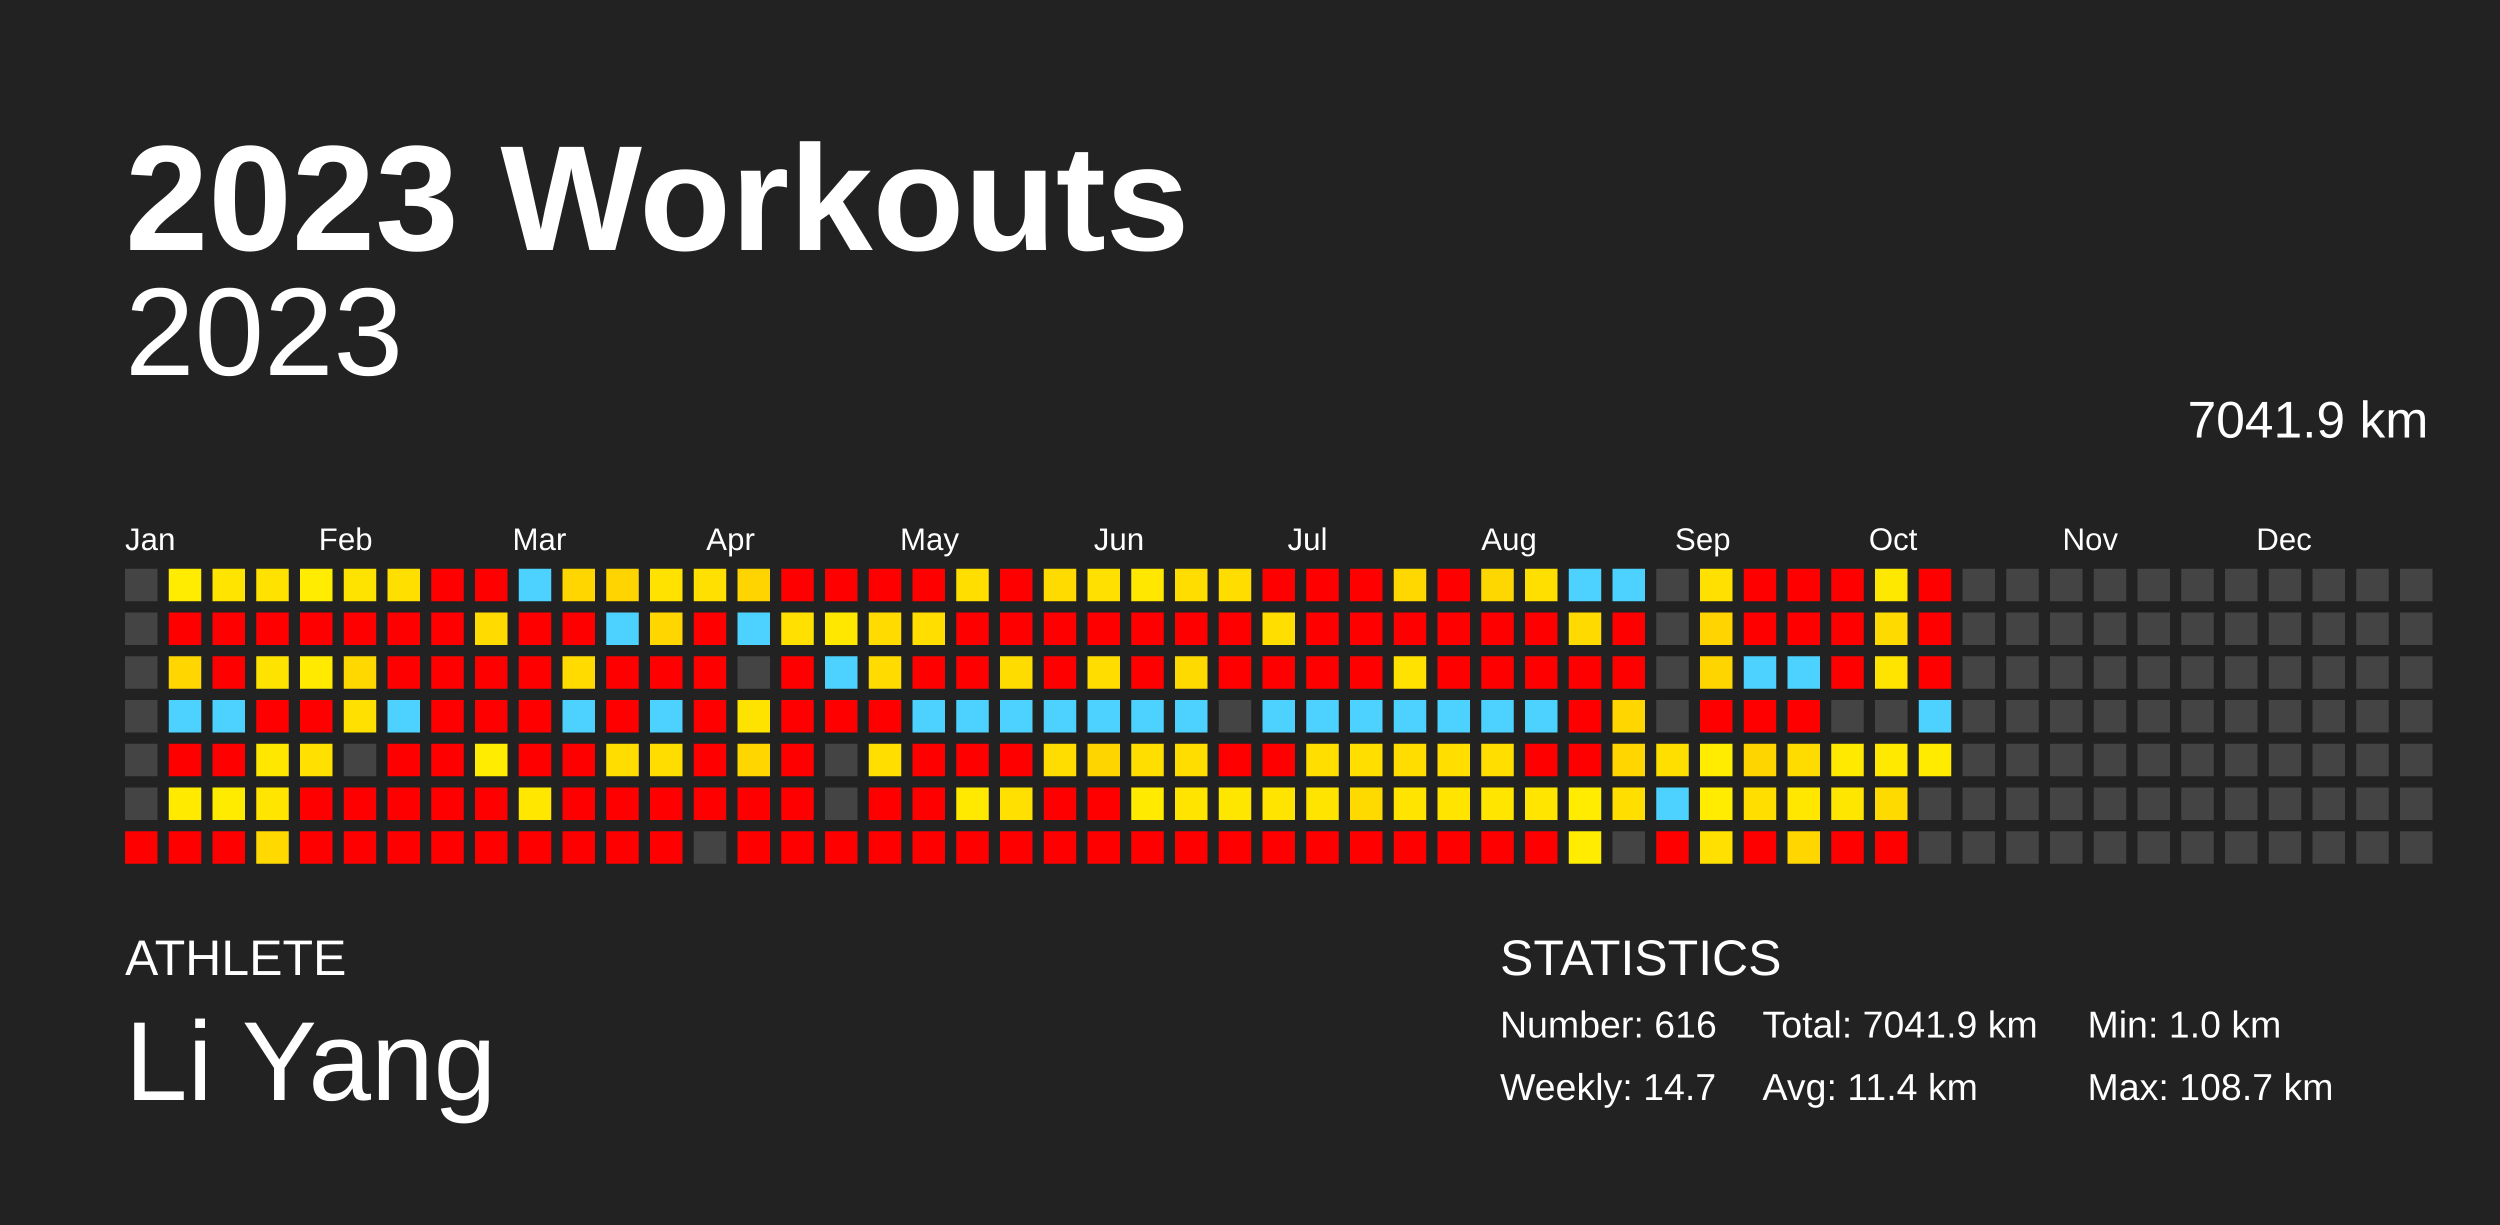
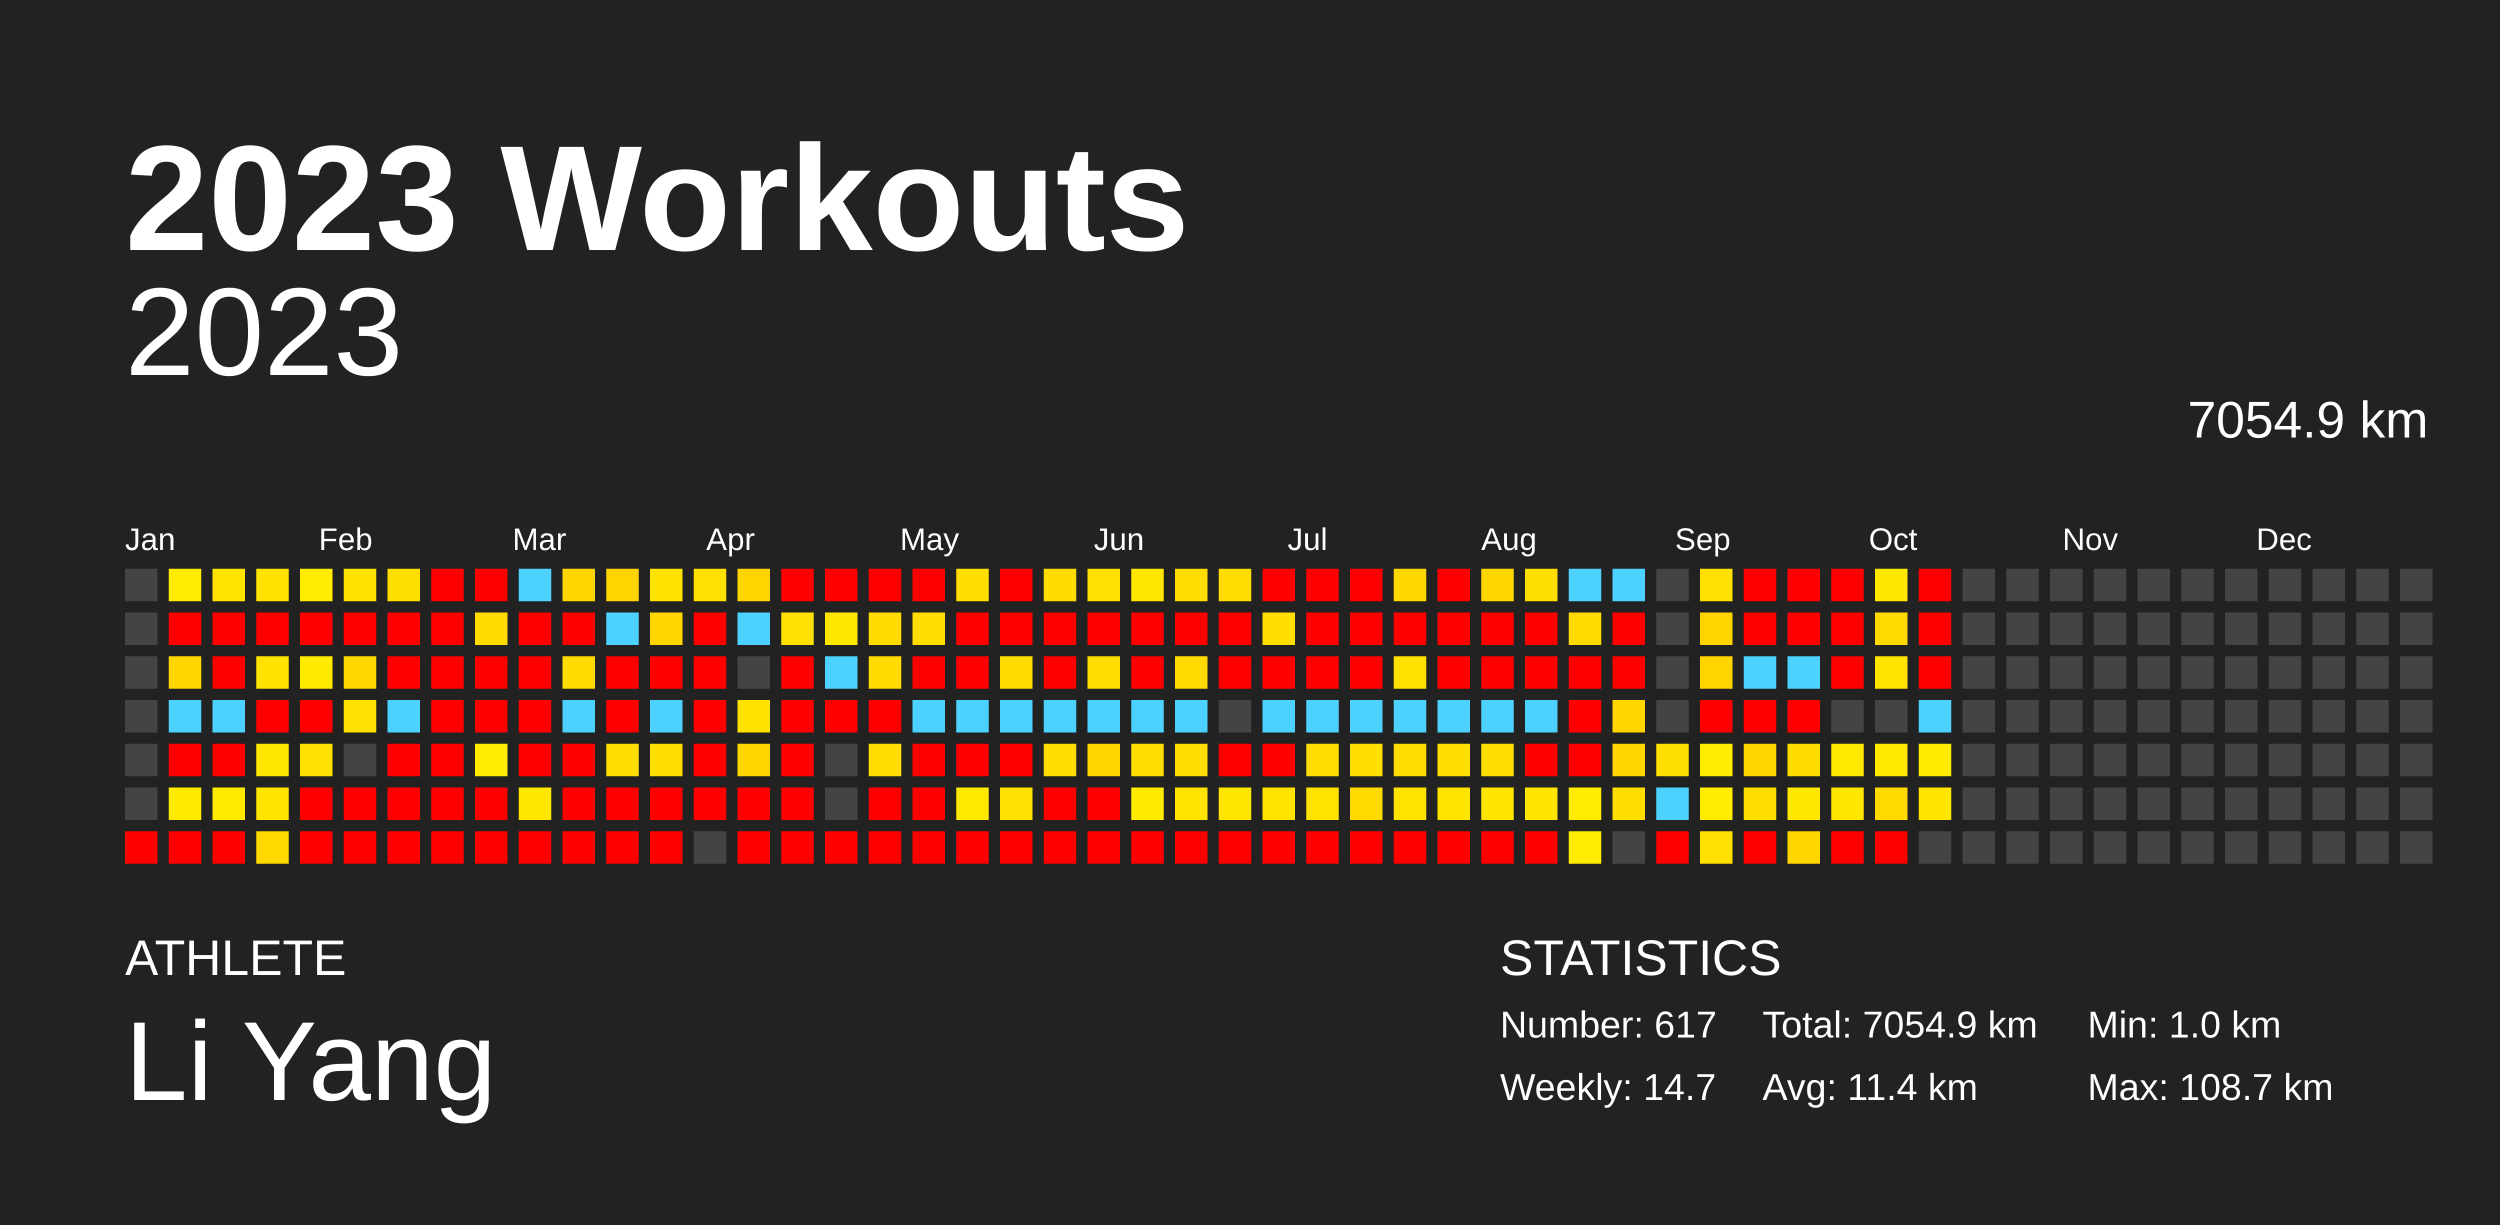
<svg xmlns="http://www.w3.org/2000/svg" baseProfile="full" height="98mm" version="1.1" viewBox="0,0,200,98" width="200mm">
  <defs />
  <rect fill="#222222" height="98" width="200" x="0" y="0" />
  <text fill="#FFFFFF" style="font-size:12px; font-family:Arial; font-weight:bold;" x="10" y="20">2023 Workouts</text>
  <text fill="#FFFFFF" style="font-size:4px; font-family:Arial" x="10" y="78">ATHLETE</text>
  <text fill="#FFFFFF" style="font-size:9px; font-family:Arial" x="10" y="88">Li Yang</text>
  <text fill="#FFFFFF" style="font-size:4px; font-family:Arial" x="120" y="78">STATISTICS</text>
-   <text fill="#FFFFFF" style="font-size:3px; font-family:Arial" x="120" y="83">Number: 616</text>
+   <text fill="#FFFFFF" style="font-size:3px; font-family:Arial" x="120" y="83">Number: 617</text>
  <text fill="#FFFFFF" style="font-size:3px; font-family:Arial" x="120" y="88">Weekly: 14.7</text>
-   <text fill="#FFFFFF" style="font-size:3px; font-family:Arial" x="141" y="83">Total: 7041.9 km</text>
+   <text fill="#FFFFFF" style="font-size:3px; font-family:Arial" x="141" y="83">Total: 7054.9 km</text>
  <text fill="#FFFFFF" style="font-size:3px; font-family:Arial" x="141" y="88">Avg: 11.4 km</text>
  <text fill="#FFFFFF" style="font-size:3px; font-family:Arial" x="167" y="83">Min: 1.0 km</text>
  <text fill="#FFFFFF" style="font-size:3px; font-family:Arial" x="167" y="88">Max: 108.7 km</text>
  <text alignment-baseline="hanging" fill="#FFFFFF" style="font-size:10.0px; font-family:Arial;" x="10" y="30">2023</text>
-   <text alignment-baseline="hanging" fill="#FFFFFF" style="font-size:4.125px; font-family:Arial;" x="175" y="35">7041.9 km</text>
+   <text alignment-baseline="hanging" fill="#FFFFFF" style="font-size:4.125px; font-family:Arial;" x="175" y="35">7054.9 km</text>
  <text fill="#FFFFFF" style="font-size:2.5px; font-family:Arial" x="10.0" y="44">Jan</text>
  <text fill="#FFFFFF" style="font-size:2.5px; font-family:Arial" x="25.5" y="44">Feb</text>
  <text fill="#FFFFFF" style="font-size:2.5px; font-family:Arial" x="41.0" y="44">Mar</text>
  <text fill="#FFFFFF" style="font-size:2.5px; font-family:Arial" x="56.5" y="44">Apr</text>
  <text fill="#FFFFFF" style="font-size:2.5px; font-family:Arial" x="72.0" y="44">May</text>
  <text fill="#FFFFFF" style="font-size:2.5px; font-family:Arial" x="87.5" y="44">Jun</text>
  <text fill="#FFFFFF" style="font-size:2.5px; font-family:Arial" x="103.0" y="44">Jul</text>
  <text fill="#FFFFFF" style="font-size:2.5px; font-family:Arial" x="118.5" y="44">Aug</text>
  <text fill="#FFFFFF" style="font-size:2.5px; font-family:Arial" x="134.0" y="44">Sep</text>
  <text fill="#FFFFFF" style="font-size:2.5px; font-family:Arial" x="149.5" y="44">Oct</text>
  <text fill="#FFFFFF" style="font-size:2.5px; font-family:Arial" x="165.0" y="44">Nov</text>
  <text fill="#FFFFFF" style="font-size:2.5px; font-family:Arial" x="180.5" y="44">Dec</text>
  <rect fill="#444444" height="2.6" width="2.6" x="10.0" y="45.5" />
  <rect fill="#444444" height="2.6" width="2.6" x="10.0" y="49.0" />
  <rect fill="#444444" height="2.6" width="2.6" x="10.0" y="52.5" />
  <rect fill="#444444" height="2.6" width="2.6" x="10.0" y="56.0" />
  <rect fill="#444444" height="2.6" width="2.6" x="10.0" y="59.5" />
  <rect fill="#444444" height="2.6" width="2.6" x="10.0" y="63.0" />
  <rect fill="red" height="2.6" width="2.6" x="10.0" y="66.5" />
  <rect fill="#ffec00" height="2.6" width="2.6" x="13.5" y="45.5" />
  <rect fill="red" height="2.6" width="2.6" x="13.5" y="49.0" />
  <rect fill="#ffd600" height="2.6" width="2.6" x="13.5" y="52.5" />
  <rect fill="#4dd2ff" height="2.6" width="2.6" x="13.5" y="56.0" />
  <rect fill="red" height="2.6" width="2.6" x="13.5" y="59.5" />
  <rect fill="#ffea00" height="2.6" width="2.6" x="13.5" y="63.0" />
  <rect fill="red" height="2.6" width="2.6" x="13.5" y="66.5" />
  <rect fill="#ffe400" height="2.6" width="2.6" x="17.0" y="45.5" />
  <rect fill="red" height="2.6" width="2.6" x="17.0" y="49.0" />
  <rect fill="red" height="2.6" width="2.6" x="17.0" y="52.5" />
  <rect fill="#4dd2ff" height="2.6" width="2.6" x="17.0" y="56.0" />
  <rect fill="red" height="2.6" width="2.6" x="17.0" y="59.5" />
  <rect fill="#ffeb00" height="2.6" width="2.6" x="17.0" y="63.0" />
  <rect fill="red" height="2.6" width="2.6" x="17.0" y="66.5" />
  <rect fill="#ffe200" height="2.6" width="2.6" x="20.5" y="45.5" />
  <rect fill="red" height="2.6" width="2.6" x="20.5" y="49.0" />
  <rect fill="#ffe300" height="2.6" width="2.6" x="20.5" y="52.5" />
  <rect fill="red" height="2.6" width="2.6" x="20.5" y="56.0" />
  <rect fill="#ffe700" height="2.6" width="2.6" x="20.5" y="59.5" />
  <rect fill="#ffe500" height="2.6" width="2.6" x="20.5" y="63.0" />
  <rect fill="#ffd900" height="2.6" width="2.6" x="20.5" y="66.5" />
  <rect fill="#ffec00" height="2.6" width="2.6" x="24.0" y="45.5" />
  <rect fill="red" height="2.6" width="2.6" x="24.0" y="49.0" />
  <rect fill="#ffea00" height="2.6" width="2.6" x="24.0" y="52.5" />
  <rect fill="red" height="2.6" width="2.6" x="24.0" y="56.0" />
  <rect fill="#ffe000" height="2.6" width="2.6" x="24.0" y="59.5" />
  <rect fill="red" height="2.6" width="2.6" x="24.0" y="63.0" />
  <rect fill="red" height="2.6" width="2.6" x="24.0" y="66.5" />
  <rect fill="#ffe300" height="2.6" width="2.6" x="27.5" y="45.5" />
  <rect fill="red" height="2.6" width="2.6" x="27.5" y="49.0" />
  <rect fill="#ffd800" height="2.6" width="2.6" x="27.5" y="52.5" />
  <rect fill="#ffe000" height="2.6" width="2.6" x="27.5" y="56.0" />
  <rect fill="#444444" height="2.6" width="2.6" x="27.5" y="59.5" />
  <rect fill="red" height="2.6" width="2.6" x="27.5" y="63.0" />
  <rect fill="red" height="2.6" width="2.6" x="27.5" y="66.5" />
  <rect fill="#ffdf00" height="2.6" width="2.6" x="31.0" y="45.5" />
  <rect fill="red" height="2.6" width="2.6" x="31.0" y="49.0" />
  <rect fill="red" height="2.6" width="2.6" x="31.0" y="52.5" />
  <rect fill="#4dd2ff" height="2.6" width="2.6" x="31.0" y="56.0" />
  <rect fill="red" height="2.6" width="2.6" x="31.0" y="59.5" />
  <rect fill="red" height="2.6" width="2.6" x="31.0" y="63.0" />
  <rect fill="red" height="2.6" width="2.6" x="31.0" y="66.5" />
  <rect fill="red" height="2.6" width="2.6" x="34.5" y="45.5" />
  <rect fill="red" height="2.6" width="2.6" x="34.5" y="49.0" />
  <rect fill="red" height="2.6" width="2.6" x="34.5" y="52.5" />
  <rect fill="red" height="2.6" width="2.6" x="34.5" y="56.0" />
  <rect fill="red" height="2.6" width="2.6" x="34.5" y="59.5" />
  <rect fill="red" height="2.6" width="2.6" x="34.5" y="63.0" />
  <rect fill="red" height="2.6" width="2.6" x="34.5" y="66.5" />
  <rect fill="red" height="2.6" width="2.6" x="38.0" y="45.5" />
  <rect fill="#ffdb00" height="2.6" width="2.6" x="38.0" y="49.0" />
  <rect fill="red" height="2.6" width="2.6" x="38.0" y="52.5" />
  <rect fill="red" height="2.6" width="2.6" x="38.0" y="56.0" />
  <rect fill="#ffec00" height="2.6" width="2.6" x="38.0" y="59.5" />
  <rect fill="red" height="2.6" width="2.6" x="38.0" y="63.0" />
  <rect fill="red" height="2.6" width="2.6" x="38.0" y="66.5" />
  <rect fill="#4dd2ff" height="2.6" width="2.6" x="41.5" y="45.5" />
  <rect fill="red" height="2.6" width="2.6" x="41.5" y="49.0" />
  <rect fill="red" height="2.6" width="2.6" x="41.5" y="52.5" />
  <rect fill="red" height="2.6" width="2.6" x="41.5" y="56.0" />
  <rect fill="red" height="2.6" width="2.6" x="41.5" y="59.5" />
  <rect fill="#ffe700" height="2.6" width="2.6" x="41.5" y="63.0" />
  <rect fill="red" height="2.6" width="2.6" x="41.5" y="66.5" />
  <rect fill="#ffd600" height="2.6" width="2.6" x="45.0" y="45.5" />
  <rect fill="red" height="2.6" width="2.6" x="45.0" y="49.0" />
  <rect fill="#ffdb00" height="2.6" width="2.6" x="45.0" y="52.5" />
  <rect fill="#4dd2ff" height="2.6" width="2.6" x="45.0" y="56.0" />
  <rect fill="red" height="2.6" width="2.6" x="45.0" y="59.5" />
  <rect fill="red" height="2.6" width="2.6" x="45.0" y="63.0" />
  <rect fill="red" height="2.6" width="2.6" x="45.0" y="66.5" />
  <rect fill="#ffd400" height="2.6" width="2.6" x="48.5" y="45.5" />
  <rect fill="#4dd2ff" height="2.6" width="2.6" x="48.5" y="49.0" />
  <rect fill="red" height="2.6" width="2.6" x="48.5" y="52.5" />
  <rect fill="red" height="2.6" width="2.6" x="48.5" y="56.0" />
  <rect fill="#ffdd00" height="2.6" width="2.6" x="48.5" y="59.5" />
  <rect fill="red" height="2.6" width="2.6" x="48.5" y="63.0" />
  <rect fill="red" height="2.6" width="2.6" x="48.5" y="66.5" />
  <rect fill="#ffe200" height="2.6" width="2.6" x="52.0" y="45.5" />
  <rect fill="#ffd600" height="2.6" width="2.6" x="52.0" y="49.0" />
  <rect fill="red" height="2.6" width="2.6" x="52.0" y="52.5" />
  <rect fill="#4dd2ff" height="2.6" width="2.6" x="52.0" y="56.0" />
  <rect fill="#ffdd00" height="2.6" width="2.6" x="52.0" y="59.5" />
  <rect fill="red" height="2.6" width="2.6" x="52.0" y="63.0" />
  <rect fill="red" height="2.6" width="2.6" x="52.0" y="66.5" />
  <rect fill="#ffe000" height="2.6" width="2.6" x="55.5" y="45.5" />
  <rect fill="red" height="2.6" width="2.6" x="55.5" y="49.0" />
  <rect fill="red" height="2.6" width="2.6" x="55.5" y="52.5" />
  <rect fill="red" height="2.6" width="2.6" x="55.5" y="56.0" />
  <rect fill="red" height="2.6" width="2.6" x="55.5" y="59.5" />
  <rect fill="red" height="2.6" width="2.6" x="55.5" y="63.0" />
  <rect fill="#444444" height="2.6" width="2.6" x="55.5" y="66.5" />
  <rect fill="#ffd400" height="2.6" width="2.6" x="59.0" y="45.5" />
  <rect fill="#4dd2ff" height="2.6" width="2.6" x="59.0" y="49.0" />
  <rect fill="#444444" height="2.6" width="2.6" x="59.0" y="52.5" />
  <rect fill="#ffe300" height="2.6" width="2.6" x="59.0" y="56.0" />
  <rect fill="#ffd600" height="2.6" width="2.6" x="59.0" y="59.5" />
  <rect fill="red" height="2.6" width="2.6" x="59.0" y="63.0" />
  <rect fill="red" height="2.6" width="2.6" x="59.0" y="66.5" />
  <rect fill="red" height="2.6" width="2.6" x="62.5" y="45.5" />
  <rect fill="#ffe000" height="2.6" width="2.6" x="62.5" y="49.0" />
  <rect fill="red" height="2.6" width="2.6" x="62.5" y="52.5" />
  <rect fill="red" height="2.6" width="2.6" x="62.5" y="56.0" />
  <rect fill="red" height="2.6" width="2.6" x="62.5" y="59.5" />
  <rect fill="red" height="2.6" width="2.6" x="62.5" y="63.0" />
  <rect fill="red" height="2.6" width="2.6" x="62.5" y="66.5" />
  <rect fill="red" height="2.6" width="2.6" x="66.0" y="45.5" />
  <rect fill="#ffe700" height="2.6" width="2.6" x="66.0" y="49.0" />
  <rect fill="#4dd2ff" height="2.6" width="2.6" x="66.0" y="52.5" />
  <rect fill="red" height="2.6" width="2.6" x="66.0" y="56.0" />
  <rect fill="#444444" height="2.6" width="2.6" x="66.0" y="59.5" />
  <rect fill="#444444" height="2.6" width="2.6" x="66.0" y="63.0" />
  <rect fill="red" height="2.6" width="2.6" x="66.0" y="66.5" />
  <rect fill="red" height="2.6" width="2.6" x="69.5" y="45.5" />
  <rect fill="#ffdb00" height="2.6" width="2.6" x="69.5" y="49.0" />
  <rect fill="#ffdb00" height="2.6" width="2.6" x="69.5" y="52.5" />
  <rect fill="red" height="2.6" width="2.6" x="69.5" y="56.0" />
  <rect fill="#ffde00" height="2.6" width="2.6" x="69.5" y="59.5" />
  <rect fill="red" height="2.6" width="2.6" x="69.5" y="63.0" />
  <rect fill="red" height="2.6" width="2.6" x="69.5" y="66.5" />
  <rect fill="red" height="2.6" width="2.6" x="73.0" y="45.5" />
  <rect fill="#ffde00" height="2.6" width="2.6" x="73.0" y="49.0" />
  <rect fill="red" height="2.6" width="2.6" x="73.0" y="52.5" />
  <rect fill="#4dd2ff" height="2.6" width="2.6" x="73.0" y="56.0" />
  <rect fill="red" height="2.6" width="2.6" x="73.0" y="59.5" />
  <rect fill="red" height="2.6" width="2.6" x="73.0" y="63.0" />
  <rect fill="red" height="2.6" width="2.6" x="73.0" y="66.5" />
  <rect fill="#ffde00" height="2.6" width="2.6" x="76.5" y="45.5" />
  <rect fill="red" height="2.6" width="2.6" x="76.5" y="49.0" />
  <rect fill="red" height="2.6" width="2.6" x="76.5" y="52.5" />
  <rect fill="#4dd2ff" height="2.6" width="2.6" x="76.5" y="56.0" />
  <rect fill="red" height="2.6" width="2.6" x="76.5" y="59.5" />
  <rect fill="#ffe900" height="2.6" width="2.6" x="76.5" y="63.0" />
  <rect fill="red" height="2.6" width="2.6" x="76.5" y="66.5" />
  <rect fill="red" height="2.6" width="2.6" x="80.0" y="45.5" />
  <rect fill="red" height="2.6" width="2.6" x="80.0" y="49.0" />
  <rect fill="#ffdc00" height="2.6" width="2.6" x="80.0" y="52.5" />
  <rect fill="#4dd2ff" height="2.6" width="2.6" x="80.0" y="56.0" />
  <rect fill="red" height="2.6" width="2.6" x="80.0" y="59.5" />
  <rect fill="#ffe000" height="2.6" width="2.6" x="80.0" y="63.0" />
  <rect fill="red" height="2.6" width="2.6" x="80.0" y="66.5" />
  <rect fill="#ffdb00" height="2.6" width="2.6" x="83.5" y="45.5" />
  <rect fill="red" height="2.6" width="2.6" x="83.5" y="49.0" />
  <rect fill="red" height="2.6" width="2.6" x="83.5" y="52.5" />
  <rect fill="#4dd2ff" height="2.6" width="2.6" x="83.5" y="56.0" />
  <rect fill="#ffdd00" height="2.6" width="2.6" x="83.5" y="59.5" />
  <rect fill="red" height="2.6" width="2.6" x="83.5" y="63.0" />
  <rect fill="red" height="2.6" width="2.6" x="83.5" y="66.5" />
  <rect fill="#ffe000" height="2.6" width="2.6" x="87.0" y="45.5" />
  <rect fill="red" height="2.6" width="2.6" x="87.0" y="49.0" />
  <rect fill="#ffdd00" height="2.6" width="2.6" x="87.0" y="52.5" />
  <rect fill="#4dd2ff" height="2.6" width="2.6" x="87.0" y="56.0" />
  <rect fill="#ffd500" height="2.6" width="2.6" x="87.0" y="59.5" />
  <rect fill="red" height="2.6" width="2.6" x="87.0" y="63.0" />
  <rect fill="red" height="2.6" width="2.6" x="87.0" y="66.5" />
  <rect fill="#ffe700" height="2.6" width="2.6" x="90.5" y="45.5" />
  <rect fill="red" height="2.6" width="2.6" x="90.5" y="49.0" />
  <rect fill="red" height="2.6" width="2.6" x="90.5" y="52.5" />
  <rect fill="#4dd2ff" height="2.6" width="2.6" x="90.5" y="56.0" />
  <rect fill="#ffde00" height="2.6" width="2.6" x="90.5" y="59.5" />
  <rect fill="#ffea00" height="2.6" width="2.6" x="90.5" y="63.0" />
  <rect fill="red" height="2.6" width="2.6" x="90.5" y="66.5" />
  <rect fill="#ffdd00" height="2.6" width="2.6" x="94.0" y="45.5" />
  <rect fill="red" height="2.6" width="2.6" x="94.0" y="49.0" />
  <rect fill="#ffda00" height="2.6" width="2.6" x="94.0" y="52.5" />
  <rect fill="#4dd2ff" height="2.6" width="2.6" x="94.0" y="56.0" />
  <rect fill="#ffdd00" height="2.6" width="2.6" x="94.0" y="59.5" />
  <rect fill="#ffe400" height="2.6" width="2.6" x="94.0" y="63.0" />
  <rect fill="red" height="2.6" width="2.6" x="94.0" y="66.5" />
  <rect fill="#ffdd00" height="2.6" width="2.6" x="97.5" y="45.5" />
  <rect fill="red" height="2.6" width="2.6" x="97.5" y="49.0" />
  <rect fill="red" height="2.6" width="2.6" x="97.5" y="52.5" />
  <rect fill="#444444" height="2.6" width="2.6" x="97.5" y="56.0" />
  <rect fill="red" height="2.6" width="2.6" x="97.5" y="59.5" />
  <rect fill="#ffe600" height="2.6" width="2.6" x="97.5" y="63.0" />
  <rect fill="red" height="2.6" width="2.6" x="97.5" y="66.5" />
  <rect fill="red" height="2.6" width="2.6" x="101.0" y="45.5" />
  <rect fill="#ffde00" height="2.6" width="2.6" x="101.0" y="49.0" />
  <rect fill="red" height="2.6" width="2.6" x="101.0" y="52.5" />
  <rect fill="#4dd2ff" height="2.6" width="2.6" x="101.0" y="56.0" />
  <rect fill="red" height="2.6" width="2.6" x="101.0" y="59.5" />
  <rect fill="#ffe400" height="2.6" width="2.6" x="101.0" y="63.0" />
  <rect fill="red" height="2.6" width="2.6" x="101.0" y="66.5" />
  <rect fill="red" height="2.6" width="2.6" x="104.5" y="45.5" />
  <rect fill="red" height="2.6" width="2.6" x="104.5" y="49.0" />
  <rect fill="red" height="2.6" width="2.6" x="104.5" y="52.5" />
  <rect fill="#4dd2ff" height="2.6" width="2.6" x="104.5" y="56.0" />
  <rect fill="#ffde00" height="2.6" width="2.6" x="104.5" y="59.5" />
  <rect fill="#ffe400" height="2.6" width="2.6" x="104.5" y="63.0" />
  <rect fill="red" height="2.6" width="2.6" x="104.5" y="66.5" />
  <rect fill="red" height="2.6" width="2.6" x="108.0" y="45.5" />
  <rect fill="red" height="2.6" width="2.6" x="108.0" y="49.0" />
  <rect fill="red" height="2.6" width="2.6" x="108.0" y="52.5" />
  <rect fill="#4dd2ff" height="2.6" width="2.6" x="108.0" y="56.0" />
  <rect fill="#ffde00" height="2.6" width="2.6" x="108.0" y="59.5" />
  <rect fill="#ffda00" height="2.6" width="2.6" x="108.0" y="63.0" />
  <rect fill="red" height="2.6" width="2.6" x="108.0" y="66.5" />
  <rect fill="#ffd800" height="2.6" width="2.6" x="111.5" y="45.5" />
  <rect fill="red" height="2.6" width="2.6" x="111.5" y="49.0" />
  <rect fill="#ffe200" height="2.6" width="2.6" x="111.5" y="52.5" />
  <rect fill="#4dd2ff" height="2.6" width="2.6" x="111.5" y="56.0" />
  <rect fill="#ffdd00" height="2.6" width="2.6" x="111.5" y="59.5" />
  <rect fill="#ffe400" height="2.6" width="2.6" x="111.5" y="63.0" />
  <rect fill="red" height="2.6" width="2.6" x="111.5" y="66.5" />
  <rect fill="red" height="2.6" width="2.6" x="115.0" y="45.5" />
  <rect fill="red" height="2.6" width="2.6" x="115.0" y="49.0" />
  <rect fill="red" height="2.6" width="2.6" x="115.0" y="52.5" />
  <rect fill="#4dd2ff" height="2.6" width="2.6" x="115.0" y="56.0" />
  <rect fill="#ffde00" height="2.6" width="2.6" x="115.0" y="59.5" />
  <rect fill="#ffe400" height="2.6" width="2.6" x="115.0" y="63.0" />
  <rect fill="red" height="2.6" width="2.6" x="115.0" y="66.5" />
  <rect fill="#ffd700" height="2.6" width="2.6" x="118.5" y="45.5" />
  <rect fill="red" height="2.6" width="2.6" x="118.5" y="49.0" />
  <rect fill="red" height="2.6" width="2.6" x="118.5" y="52.5" />
  <rect fill="#4dd2ff" height="2.6" width="2.6" x="118.5" y="56.0" />
  <rect fill="#ffde00" height="2.6" width="2.6" x="118.5" y="59.5" />
  <rect fill="#ffe500" height="2.6" width="2.6" x="118.5" y="63.0" />
  <rect fill="red" height="2.6" width="2.6" x="118.5" y="66.5" />
  <rect fill="#ffdf00" height="2.6" width="2.6" x="122.0" y="45.5" />
  <rect fill="red" height="2.6" width="2.6" x="122.0" y="49.0" />
  <rect fill="red" height="2.6" width="2.6" x="122.0" y="52.5" />
  <rect fill="#4dd2ff" height="2.6" width="2.6" x="122.0" y="56.0" />
  <rect fill="red" height="2.6" width="2.6" x="122.0" y="59.5" />
  <rect fill="#ffe500" height="2.6" width="2.6" x="122.0" y="63.0" />
  <rect fill="red" height="2.6" width="2.6" x="122.0" y="66.5" />
  <rect fill="#4dd2ff" height="2.6" width="2.6" x="125.5" y="45.5" />
  <rect fill="#ffda00" height="2.6" width="2.6" x="125.5" y="49.0" />
  <rect fill="red" height="2.6" width="2.6" x="125.5" y="52.5" />
  <rect fill="red" height="2.6" width="2.6" x="125.5" y="56.0" />
  <rect fill="red" height="2.6" width="2.6" x="125.5" y="59.5" />
  <rect fill="#ffec00" height="2.6" width="2.6" x="125.5" y="63.0" />
  <rect fill="#ffec00" height="2.6" width="2.6" x="125.5" y="66.5" />
  <rect fill="#4dd2ff" height="2.6" width="2.6" x="129.0" y="45.5" />
  <rect fill="red" height="2.6" width="2.6" x="129.0" y="49.0" />
  <rect fill="red" height="2.6" width="2.6" x="129.0" y="52.5" />
  <rect fill="#ffd600" height="2.6" width="2.6" x="129.0" y="56.0" />
  <rect fill="#ffd600" height="2.6" width="2.6" x="129.0" y="59.5" />
  <rect fill="#ffde00" height="2.6" width="2.6" x="129.0" y="63.0" />
  <rect fill="#444444" height="2.6" width="2.6" x="129.0" y="66.5" />
  <rect fill="#444444" height="2.6" width="2.6" x="132.5" y="45.5" />
  <rect fill="#444444" height="2.6" width="2.6" x="132.5" y="49.0" />
  <rect fill="#444444" height="2.6" width="2.6" x="132.5" y="52.5" />
  <rect fill="#444444" height="2.6" width="2.6" x="132.5" y="56.0" />
  <rect fill="#ffdf00" height="2.6" width="2.6" x="132.5" y="59.5" />
  <rect fill="#4dd2ff" height="2.6" width="2.6" x="132.5" y="63.0" />
  <rect fill="red" height="2.6" width="2.6" x="132.5" y="66.5" />
  <rect fill="#ffe000" height="2.6" width="2.6" x="136.0" y="45.5" />
  <rect fill="#ffd400" height="2.6" width="2.6" x="136.0" y="49.0" />
  <rect fill="#ffd500" height="2.6" width="2.6" x="136.0" y="52.5" />
  <rect fill="red" height="2.6" width="2.6" x="136.0" y="56.0" />
  <rect fill="#ffec00" height="2.6" width="2.6" x="136.0" y="59.5" />
  <rect fill="#ffec00" height="2.6" width="2.6" x="136.0" y="63.0" />
  <rect fill="#ffe000" height="2.6" width="2.6" x="136.0" y="66.5" />
  <rect fill="red" height="2.6" width="2.6" x="139.5" y="45.5" />
  <rect fill="red" height="2.6" width="2.6" x="139.5" y="49.0" />
  <rect fill="#4dd2ff" height="2.6" width="2.6" x="139.5" y="52.5" />
  <rect fill="red" height="2.6" width="2.6" x="139.5" y="56.0" />
  <rect fill="#ffd500" height="2.6" width="2.6" x="139.5" y="59.5" />
  <rect fill="#ffde00" height="2.6" width="2.6" x="139.5" y="63.0" />
  <rect fill="red" height="2.6" width="2.6" x="139.5" y="66.5" />
  <rect fill="red" height="2.6" width="2.6" x="143.0" y="45.5" />
  <rect fill="red" height="2.6" width="2.6" x="143.0" y="49.0" />
  <rect fill="#4dd2ff" height="2.6" width="2.6" x="143.0" y="52.5" />
  <rect fill="red" height="2.6" width="2.6" x="143.0" y="56.0" />
  <rect fill="#ffdc00" height="2.6" width="2.6" x="143.0" y="59.5" />
  <rect fill="#ffe700" height="2.6" width="2.6" x="143.0" y="63.0" />
  <rect fill="#ffd600" height="2.6" width="2.6" x="143.0" y="66.5" />
  <rect fill="red" height="2.6" width="2.6" x="146.5" y="45.5" />
  <rect fill="red" height="2.6" width="2.6" x="146.5" y="49.0" />
  <rect fill="red" height="2.6" width="2.6" x="146.5" y="52.5" />
  <rect fill="#444444" height="2.6" width="2.6" x="146.5" y="56.0" />
  <rect fill="#ffe900" height="2.6" width="2.6" x="146.5" y="59.5" />
  <rect fill="#ffe600" height="2.6" width="2.6" x="146.5" y="63.0" />
  <rect fill="red" height="2.6" width="2.6" x="146.5" y="66.5" />
  <rect fill="#ffe800" height="2.6" width="2.6" x="150.0" y="45.5" />
  <rect fill="#ffda00" height="2.6" width="2.6" x="150.0" y="49.0" />
  <rect fill="#ffe400" height="2.6" width="2.6" x="150.0" y="52.5" />
  <rect fill="#444444" height="2.6" width="2.6" x="150.0" y="56.0" />
  <rect fill="#ffe900" height="2.6" width="2.6" x="150.0" y="59.5" />
  <rect fill="#ffda00" height="2.6" width="2.6" x="150.0" y="63.0" />
  <rect fill="red" height="2.6" width="2.6" x="150.0" y="66.5" />
  <rect fill="red" height="2.6" width="2.6" x="153.5" y="45.5" />
  <rect fill="red" height="2.6" width="2.6" x="153.5" y="49.0" />
  <rect fill="red" height="2.6" width="2.6" x="153.5" y="52.5" />
  <rect fill="#4dd2ff" height="2.6" width="2.6" x="153.5" y="56.0" />
  <rect fill="#ffeb00" height="2.6" width="2.6" x="153.5" y="59.5" />
-   <rect fill="#444444" height="2.6" width="2.6" x="153.5" y="63.0" />
+   <rect fill="#ffe500" height="2.6" width="2.6" x="153.5" y="63.0" />
  <rect fill="#444444" height="2.6" width="2.6" x="153.5" y="66.5" />
  <rect fill="#444444" height="2.6" width="2.6" x="157.0" y="45.5" />
  <rect fill="#444444" height="2.6" width="2.6" x="157.0" y="49.0" />
  <rect fill="#444444" height="2.6" width="2.6" x="157.0" y="52.5" />
  <rect fill="#444444" height="2.6" width="2.6" x="157.0" y="56.0" />
  <rect fill="#444444" height="2.6" width="2.6" x="157.0" y="59.5" />
  <rect fill="#444444" height="2.6" width="2.6" x="157.0" y="63.0" />
  <rect fill="#444444" height="2.6" width="2.6" x="157.0" y="66.5" />
  <rect fill="#444444" height="2.6" width="2.6" x="160.5" y="45.5" />
  <rect fill="#444444" height="2.6" width="2.6" x="160.5" y="49.0" />
  <rect fill="#444444" height="2.6" width="2.6" x="160.5" y="52.5" />
  <rect fill="#444444" height="2.6" width="2.6" x="160.5" y="56.0" />
  <rect fill="#444444" height="2.6" width="2.6" x="160.5" y="59.5" />
  <rect fill="#444444" height="2.6" width="2.6" x="160.5" y="63.0" />
  <rect fill="#444444" height="2.6" width="2.6" x="160.5" y="66.5" />
  <rect fill="#444444" height="2.6" width="2.6" x="164.0" y="45.5" />
  <rect fill="#444444" height="2.6" width="2.6" x="164.0" y="49.0" />
  <rect fill="#444444" height="2.6" width="2.6" x="164.0" y="52.5" />
  <rect fill="#444444" height="2.6" width="2.6" x="164.0" y="56.0" />
  <rect fill="#444444" height="2.6" width="2.6" x="164.0" y="59.5" />
  <rect fill="#444444" height="2.6" width="2.6" x="164.0" y="63.0" />
  <rect fill="#444444" height="2.6" width="2.6" x="164.0" y="66.5" />
  <rect fill="#444444" height="2.6" width="2.6" x="167.5" y="45.5" />
  <rect fill="#444444" height="2.6" width="2.6" x="167.5" y="49.0" />
  <rect fill="#444444" height="2.6" width="2.6" x="167.5" y="52.5" />
  <rect fill="#444444" height="2.6" width="2.6" x="167.5" y="56.0" />
  <rect fill="#444444" height="2.6" width="2.6" x="167.5" y="59.5" />
  <rect fill="#444444" height="2.6" width="2.6" x="167.5" y="63.0" />
  <rect fill="#444444" height="2.6" width="2.6" x="167.5" y="66.5" />
  <rect fill="#444444" height="2.6" width="2.6" x="171.0" y="45.5" />
  <rect fill="#444444" height="2.6" width="2.6" x="171.0" y="49.0" />
  <rect fill="#444444" height="2.6" width="2.6" x="171.0" y="52.5" />
  <rect fill="#444444" height="2.6" width="2.6" x="171.0" y="56.0" />
  <rect fill="#444444" height="2.6" width="2.6" x="171.0" y="59.5" />
  <rect fill="#444444" height="2.6" width="2.6" x="171.0" y="63.0" />
  <rect fill="#444444" height="2.6" width="2.6" x="171.0" y="66.5" />
  <rect fill="#444444" height="2.6" width="2.6" x="174.5" y="45.5" />
  <rect fill="#444444" height="2.6" width="2.6" x="174.5" y="49.0" />
  <rect fill="#444444" height="2.6" width="2.6" x="174.5" y="52.5" />
  <rect fill="#444444" height="2.6" width="2.6" x="174.5" y="56.0" />
  <rect fill="#444444" height="2.6" width="2.6" x="174.5" y="59.5" />
  <rect fill="#444444" height="2.6" width="2.6" x="174.5" y="63.0" />
  <rect fill="#444444" height="2.6" width="2.6" x="174.5" y="66.5" />
  <rect fill="#444444" height="2.6" width="2.6" x="178.0" y="45.5" />
  <rect fill="#444444" height="2.6" width="2.6" x="178.0" y="49.0" />
  <rect fill="#444444" height="2.6" width="2.6" x="178.0" y="52.5" />
  <rect fill="#444444" height="2.6" width="2.6" x="178.0" y="56.0" />
  <rect fill="#444444" height="2.6" width="2.6" x="178.0" y="59.5" />
  <rect fill="#444444" height="2.6" width="2.6" x="178.0" y="63.0" />
  <rect fill="#444444" height="2.6" width="2.6" x="178.0" y="66.5" />
  <rect fill="#444444" height="2.6" width="2.6" x="181.5" y="45.5" />
  <rect fill="#444444" height="2.6" width="2.6" x="181.5" y="49.0" />
  <rect fill="#444444" height="2.6" width="2.6" x="181.5" y="52.5" />
  <rect fill="#444444" height="2.6" width="2.6" x="181.5" y="56.0" />
  <rect fill="#444444" height="2.6" width="2.6" x="181.5" y="59.5" />
  <rect fill="#444444" height="2.6" width="2.6" x="181.5" y="63.0" />
  <rect fill="#444444" height="2.6" width="2.6" x="181.5" y="66.5" />
  <rect fill="#444444" height="2.6" width="2.6" x="185.0" y="45.5" />
  <rect fill="#444444" height="2.6" width="2.6" x="185.0" y="49.0" />
  <rect fill="#444444" height="2.6" width="2.6" x="185.0" y="52.5" />
  <rect fill="#444444" height="2.6" width="2.6" x="185.0" y="56.0" />
  <rect fill="#444444" height="2.6" width="2.6" x="185.0" y="59.5" />
  <rect fill="#444444" height="2.6" width="2.6" x="185.0" y="63.0" />
  <rect fill="#444444" height="2.6" width="2.6" x="185.0" y="66.5" />
  <rect fill="#444444" height="2.6" width="2.6" x="188.5" y="45.5" />
  <rect fill="#444444" height="2.6" width="2.6" x="188.5" y="49.0" />
  <rect fill="#444444" height="2.6" width="2.6" x="188.5" y="52.5" />
  <rect fill="#444444" height="2.6" width="2.6" x="188.5" y="56.0" />
  <rect fill="#444444" height="2.6" width="2.6" x="188.5" y="59.5" />
  <rect fill="#444444" height="2.6" width="2.6" x="188.5" y="63.0" />
  <rect fill="#444444" height="2.6" width="2.6" x="188.5" y="66.5" />
  <rect fill="#444444" height="2.6" width="2.6" x="192.0" y="45.5" />
  <rect fill="#444444" height="2.6" width="2.6" x="192.0" y="49.0" />
  <rect fill="#444444" height="2.6" width="2.6" x="192.0" y="52.5" />
  <rect fill="#444444" height="2.6" width="2.6" x="192.0" y="56.0" />
  <rect fill="#444444" height="2.6" width="2.6" x="192.0" y="59.5" />
  <rect fill="#444444" height="2.6" width="2.6" x="192.0" y="63.0" />
  <rect fill="#444444" height="2.6" width="2.6" x="192.0" y="66.5" />
</svg>
